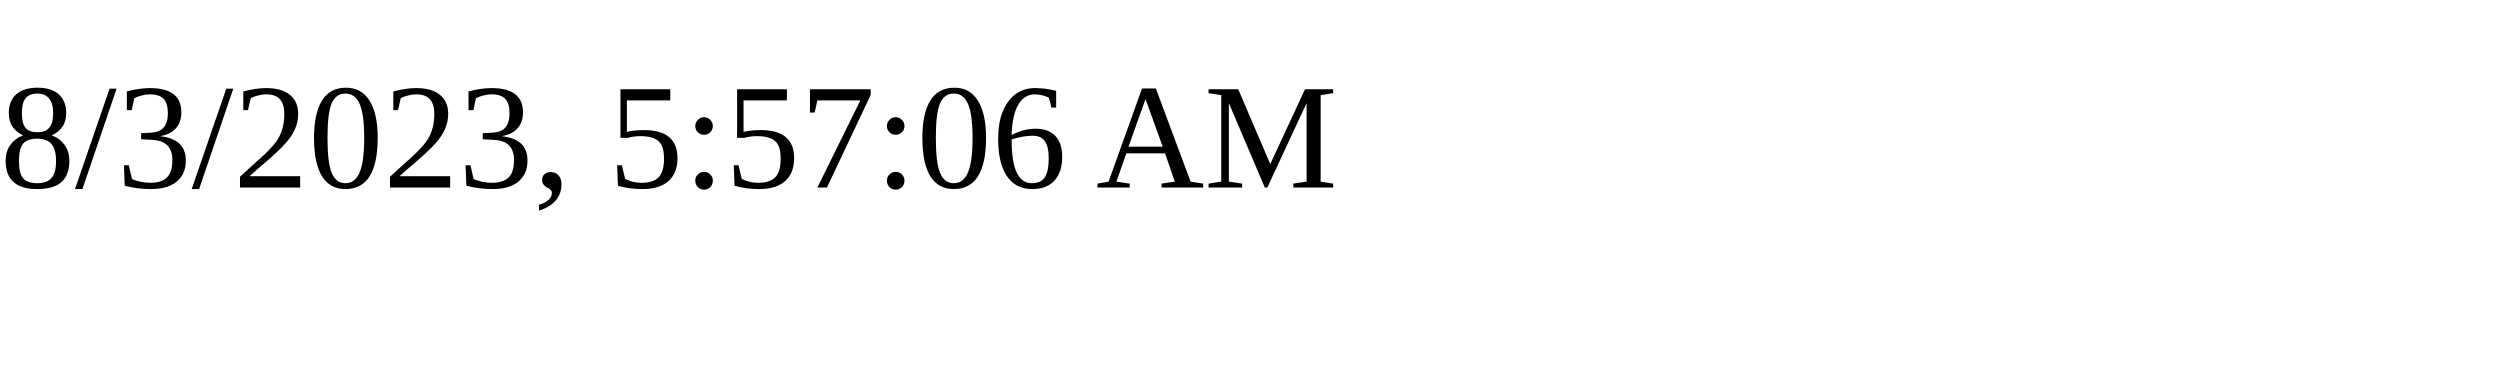
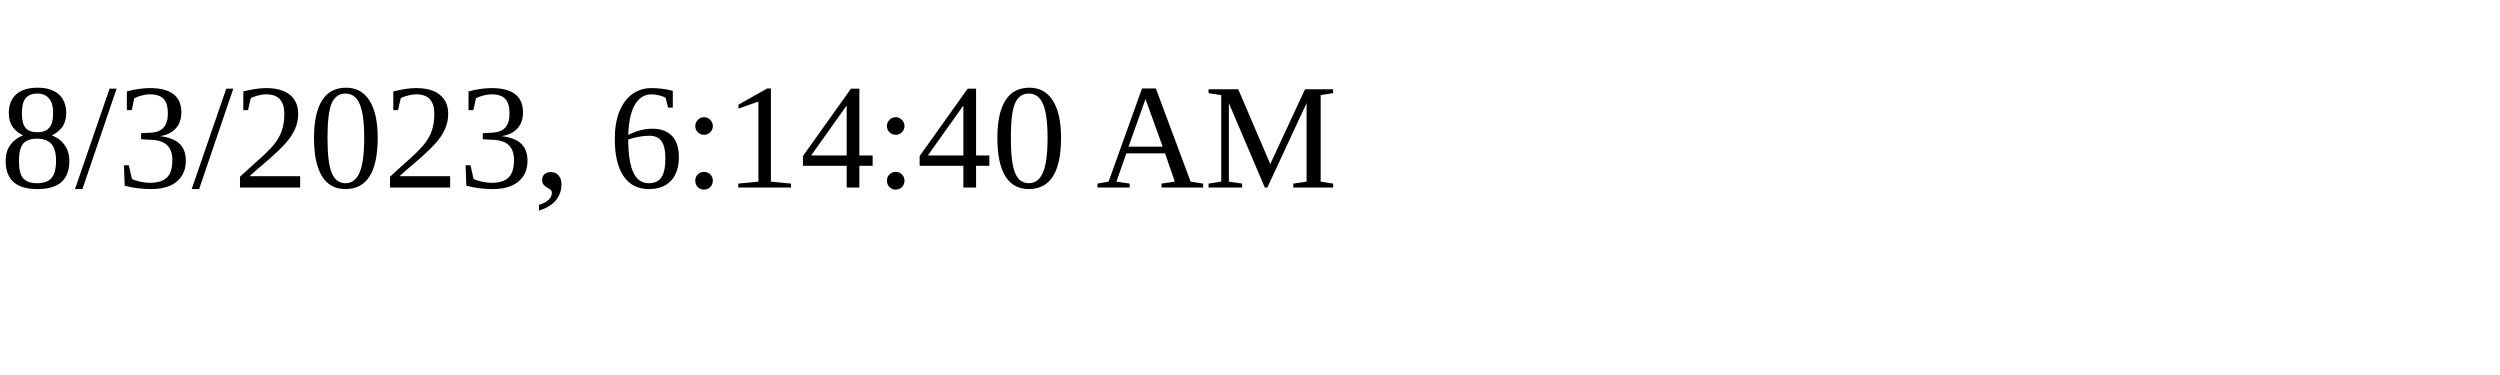
<svg xmlns="http://www.w3.org/2000/svg" height="30" width="200">
-   <text x="0" y="15">8/3/2023, 5:57:06 AM</text>
+   <text x="0" y="15">8/3/2023, 6:14:40 AM</text>
</svg>
